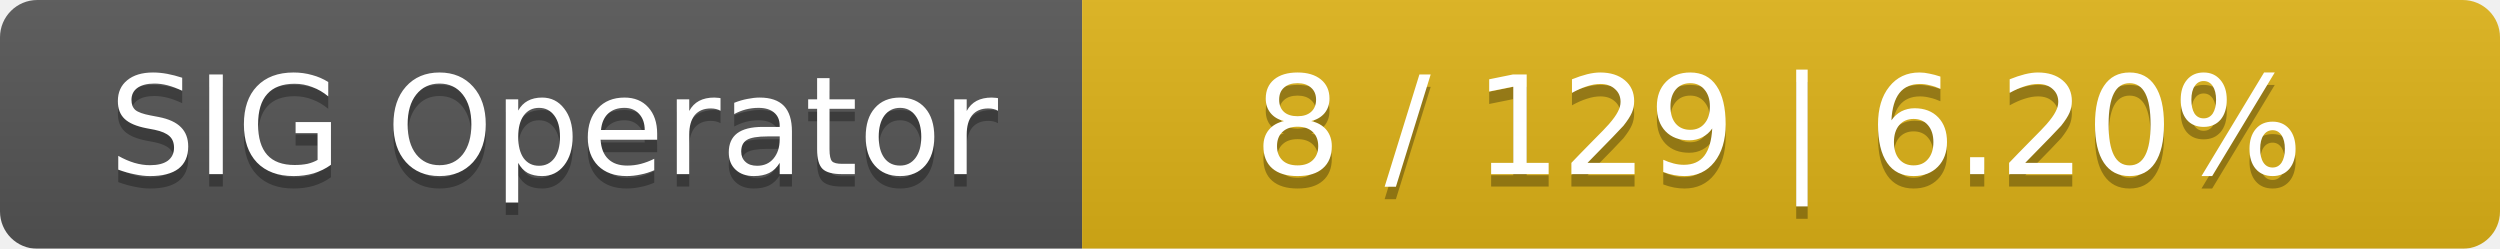
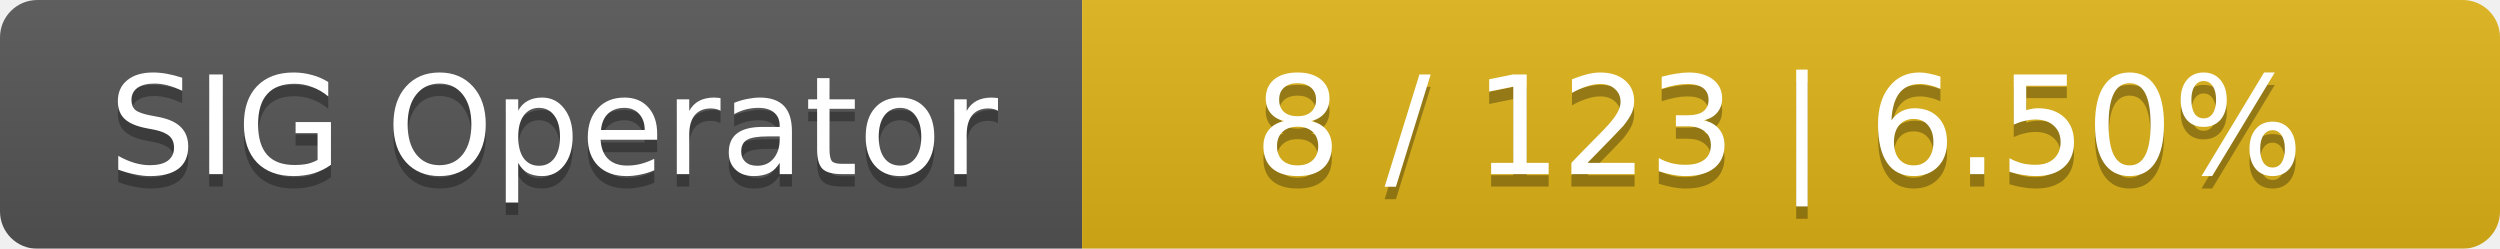
<svg xmlns="http://www.w3.org/2000/svg" width="201" height="20">
  <linearGradient id="smooth" x2="0" y2="100%">
    <stop offset="0" stop-color="#bbb" stop-opacity=".1" />
    <stop offset="1" stop-opacity=".1" />
  </linearGradient>
  <mask id="round">
    <rect width="201" height="20" rx="3" fill="#fff" />
  </mask>
  <g mask="url(#round)">
    <rect width="87" height="20" fill="#555" />
    <rect x="87" width="114" height="20" fill="#dfb317" />
    <rect width="201" height="20" fill="url(#smooth)" />
  </g>
  <g fill="#fff" text-anchor="middle" font-family="DejaVu Sans,Verdana,Geneva,sans-serif" font-size="11">
    <text x="44.5" y="15" fill="#010101" fill-opacity=".3">SIG Operator</text>
    <text x="44.5" y="14">SIG Operator</text>
-     <text x="143" y="15" fill="#010101" fill-opacity=".3">8 / 129    |    6.20%</text>
-     <text x="143" y="14">8 / 129    |    6.20%</text>
+     <text x="143" y="15" fill="#010101" fill-opacity=".3">8 / 123    |    6.50%</text>
+     <text x="143" y="14">8 / 123    |    6.50%</text>
  </g>
</svg>
